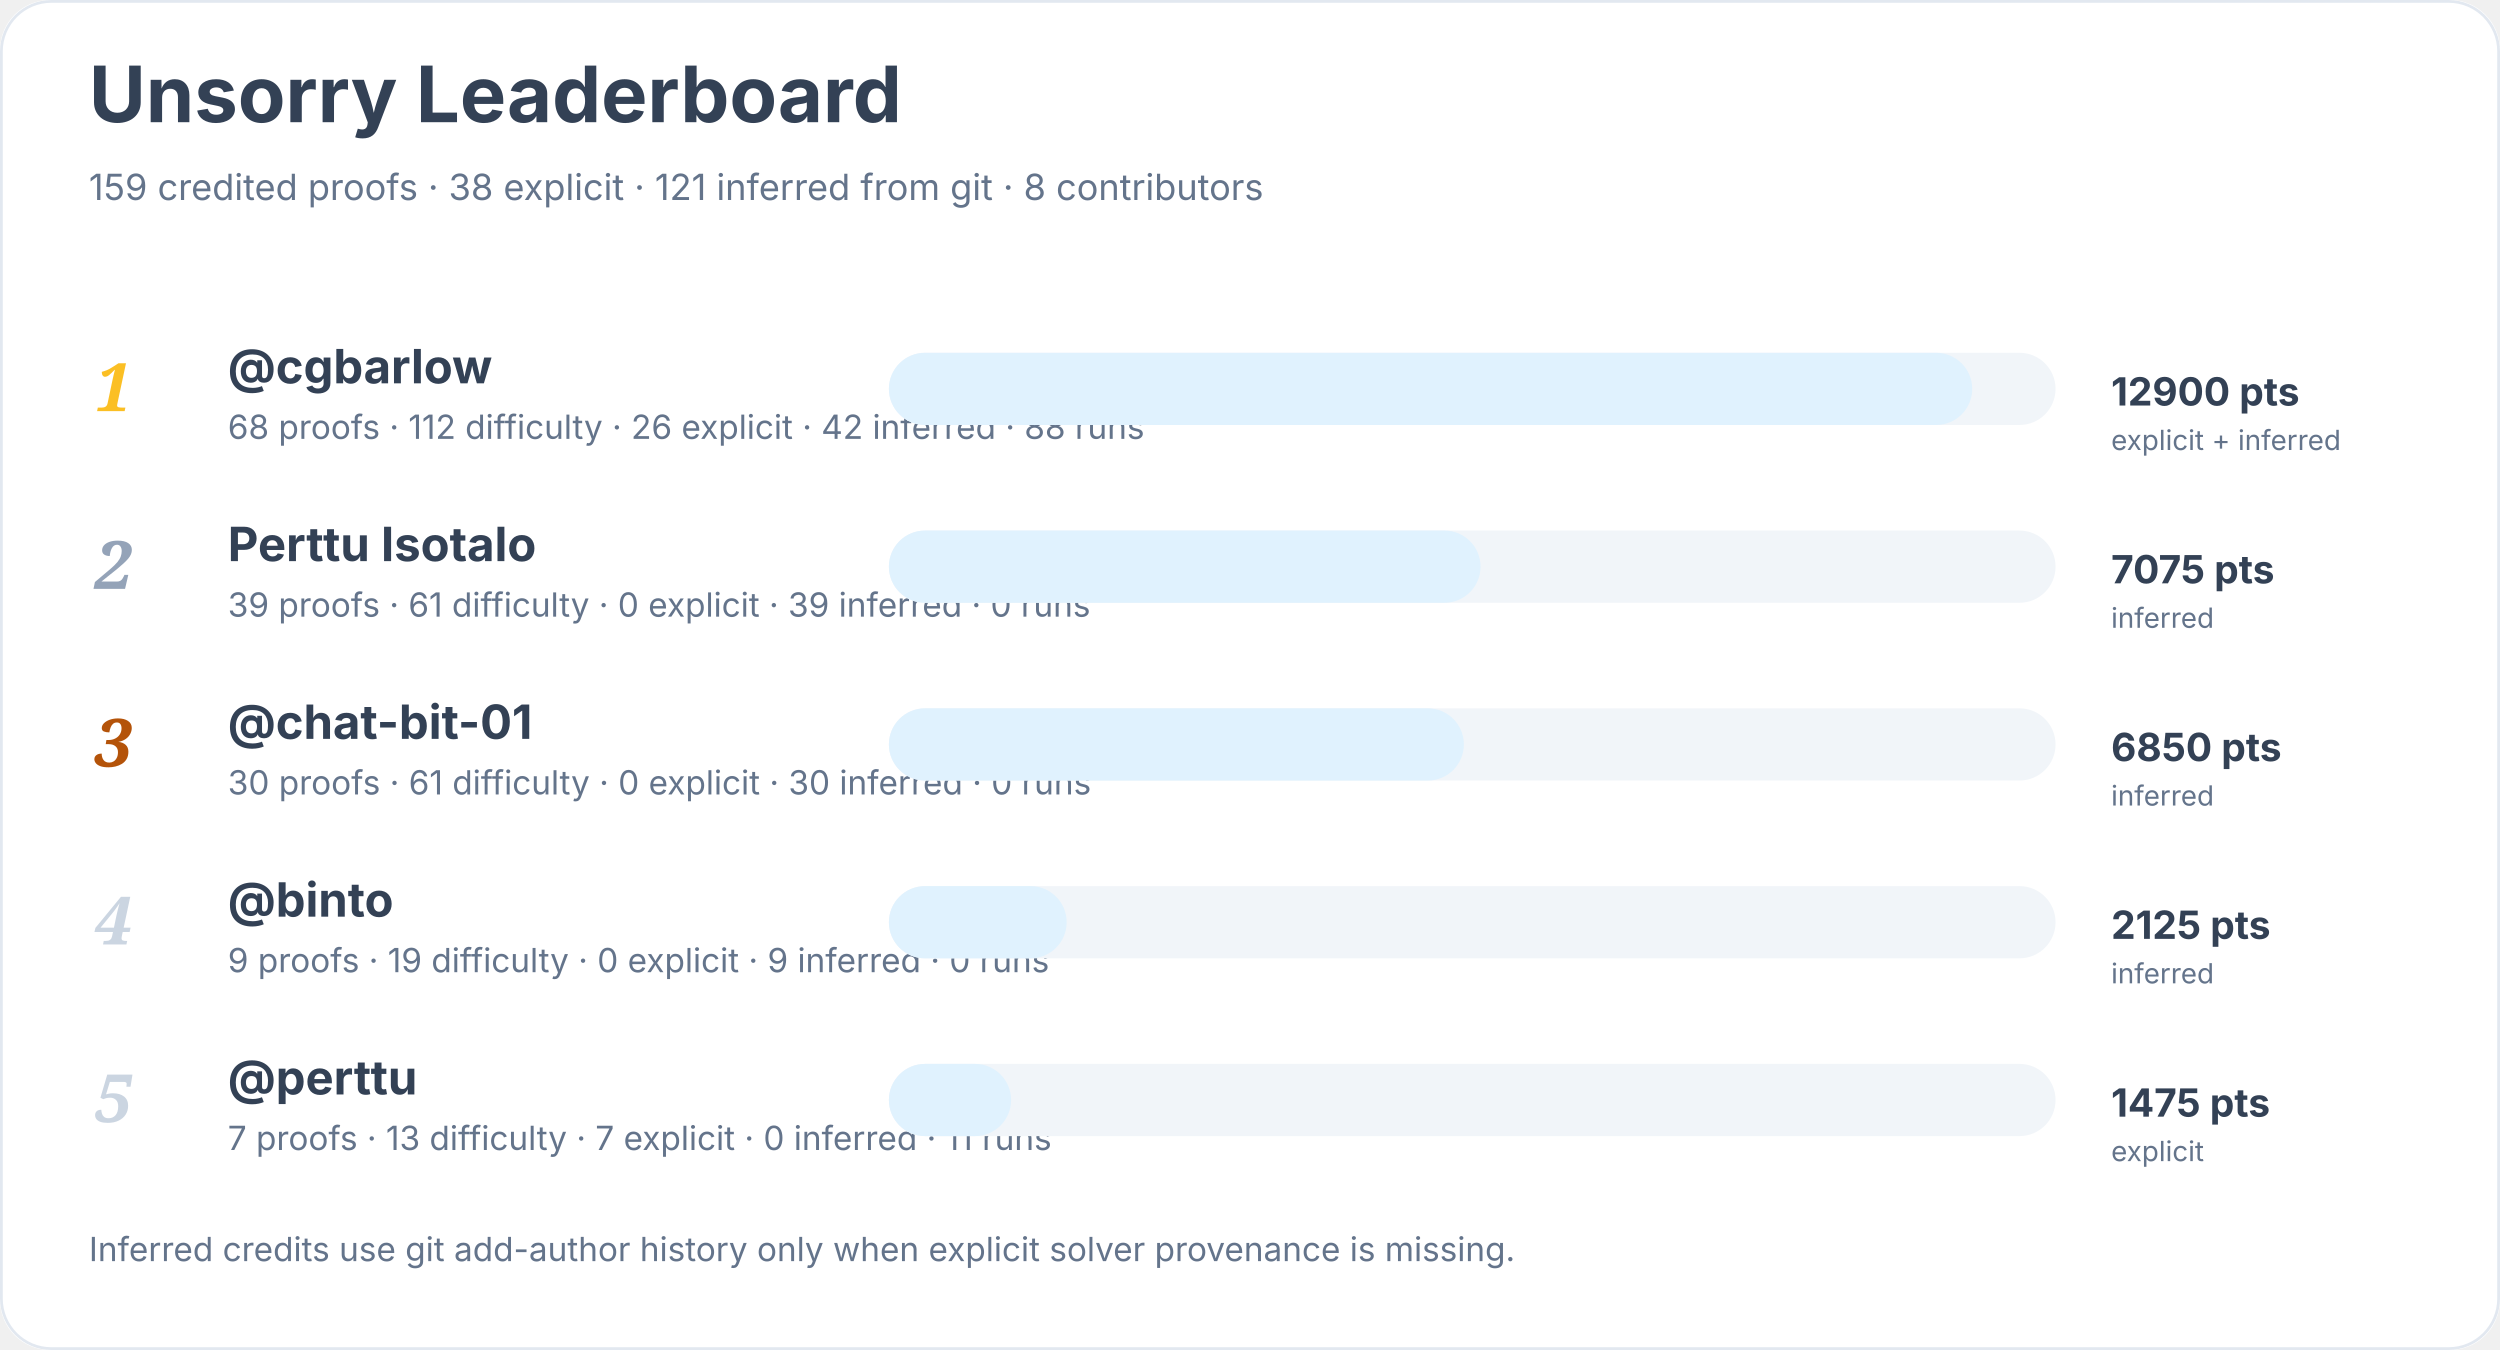
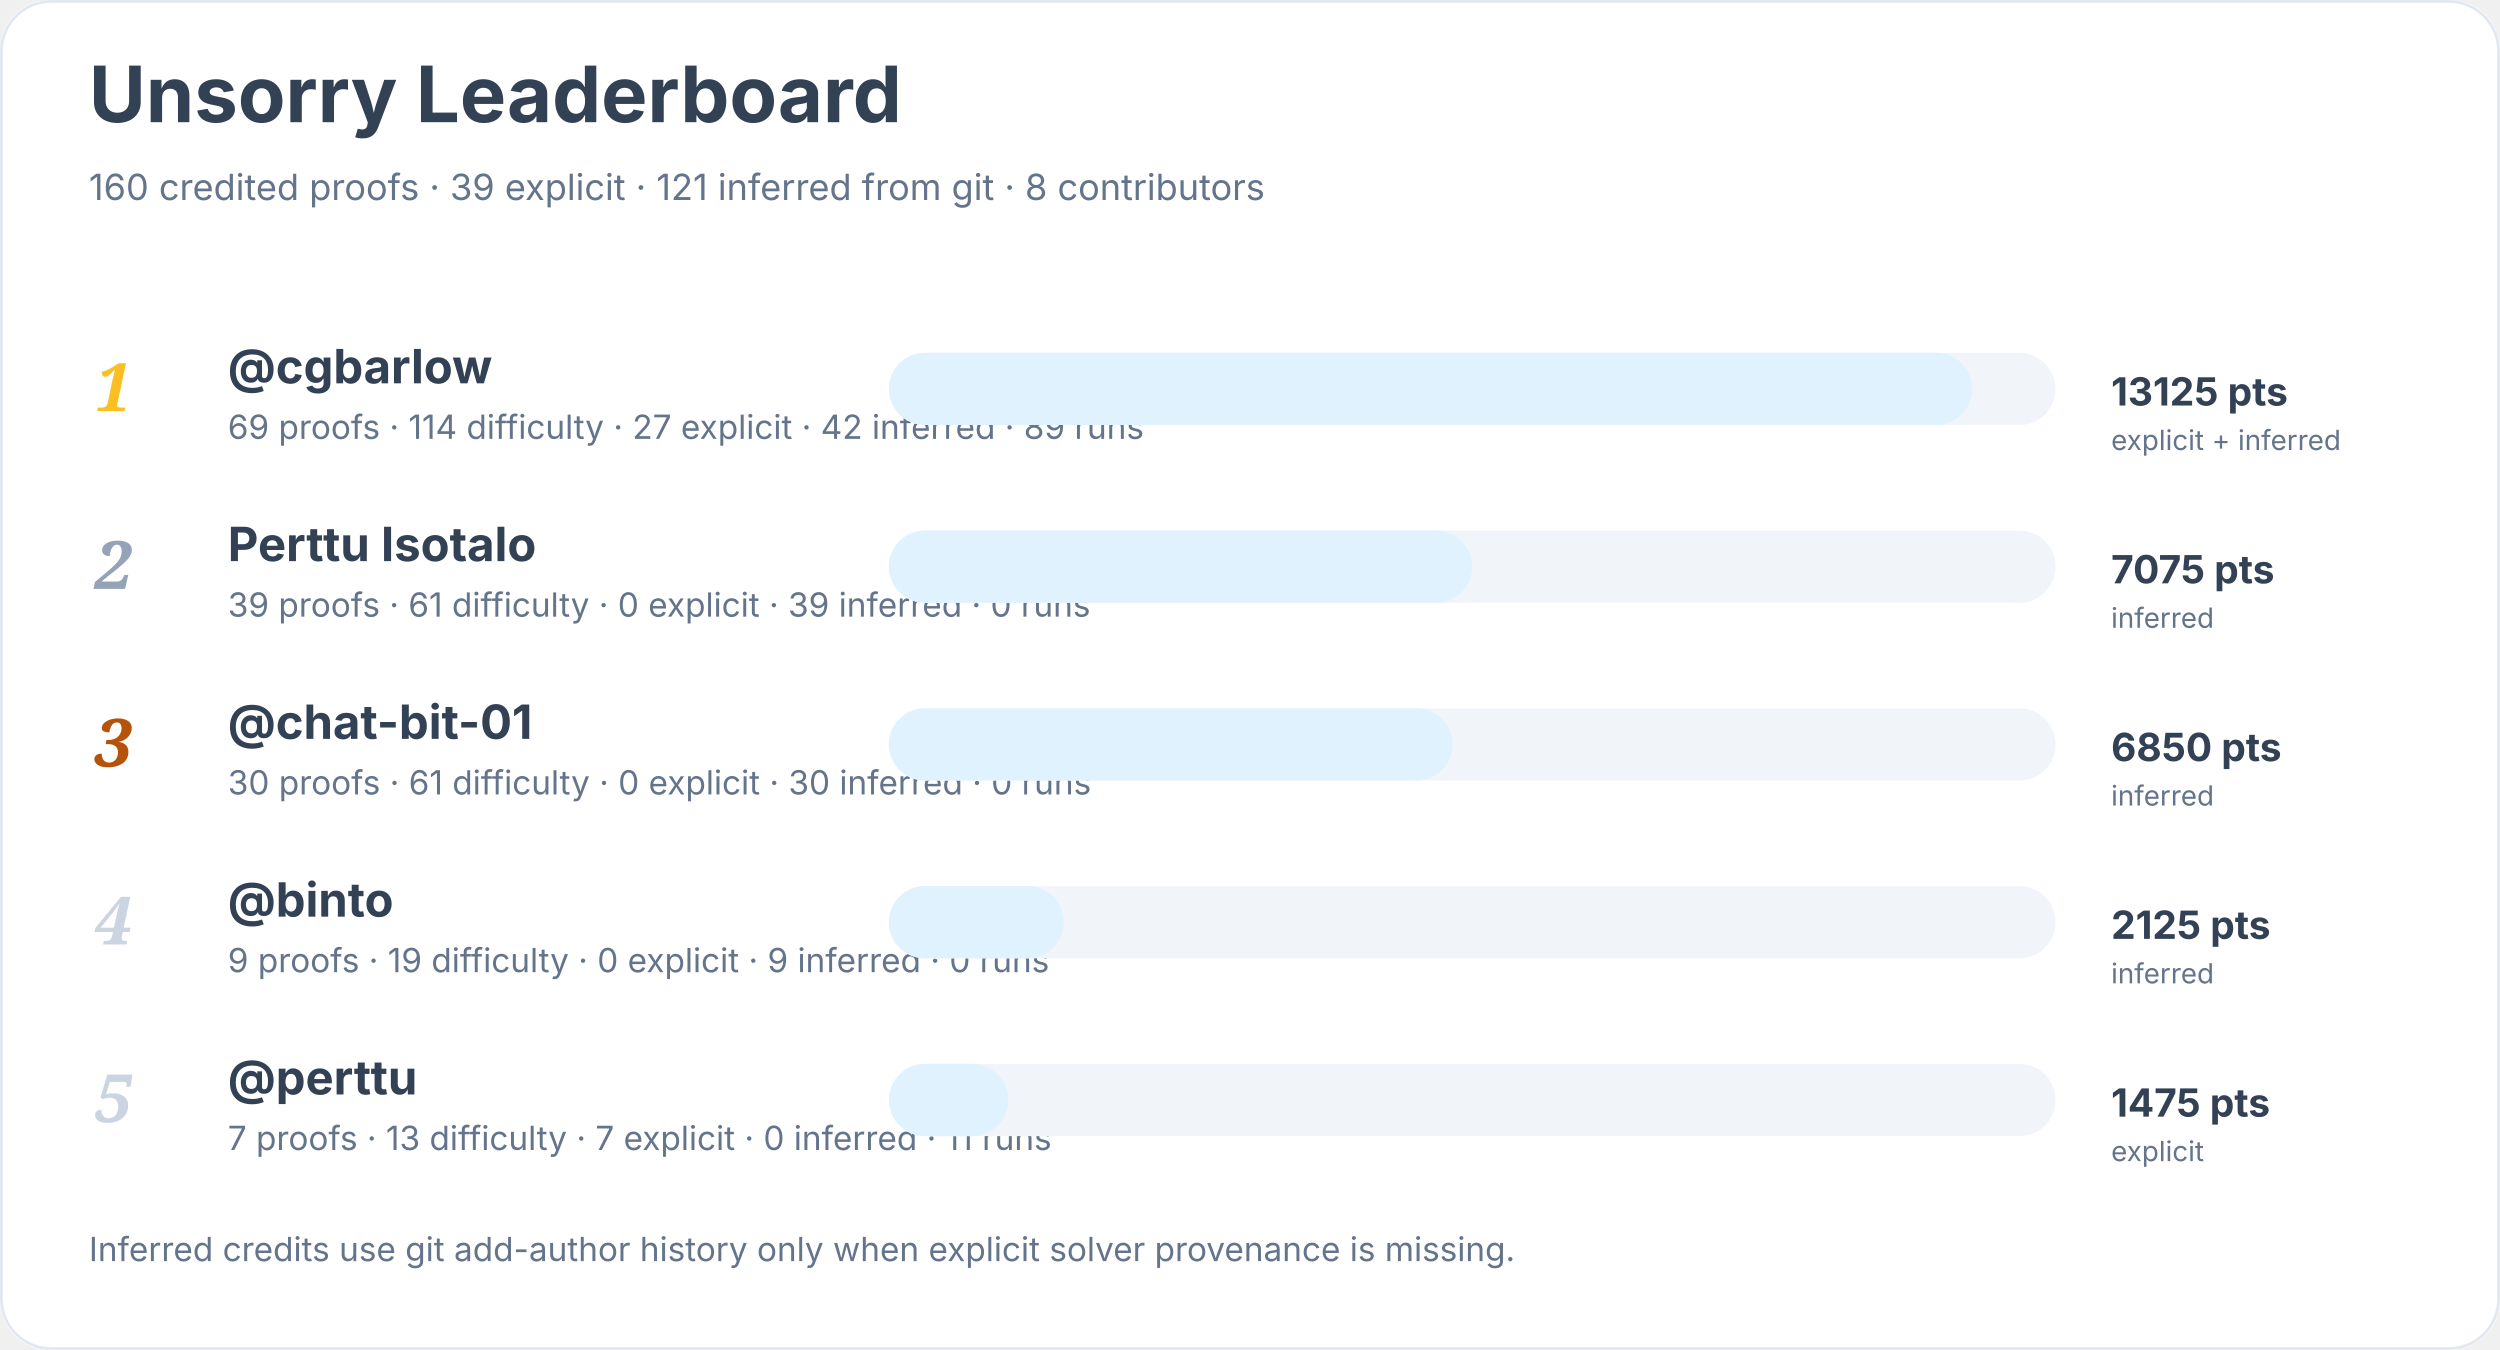
<svg xmlns="http://www.w3.org/2000/svg" width="900" height="486" viewBox="0 0 900 486" role="img" aria-labelledby="title desc">
  <rect width="900" height="100%" rx="18" fill="#ffffff" />
  <rect x="0.5" y="0.5" width="899" height="485" rx="18" fill="none" stroke="#e2e8f0" />
  <text x="32" y="44" font-family="Inter, system-ui, sans-serif" font-size="28" font-weight="700" fill="#334155">Unsorry Leaderboard</text>
-   <text x="32" y="72" font-family="Inter, system-ui, sans-serif" font-size="13" fill="#64748b">159 credited proofs · 38 explicit · 121 inferred from git · 8 contributors</text>
+   <text x="32" y="72" font-family="Inter, system-ui, sans-serif" font-size="13" fill="#64748b">160 credited proofs · 39 explicit · 121 inferred from git · 8 contributors</text>
  <text x="34" y="148" font-family="Georgia, serif" font-size="24" font-style="italic" font-weight="700" fill="#fbbf24">1</text>
  <a href="https://github.com/cgbarlow">
    <text x="82" y="138" font-family="Inter, system-ui, sans-serif" font-size="17" font-weight="650" fill="#334155">@cgbarlow</text>
  </a>
-   <text x="82" y="158" font-family="Inter, system-ui, sans-serif" font-size="12" fill="#64748b">68 proofs · 112 difficulty · 26 explicit · 42 inferred · 88 runs</text>
+   <text x="82" y="158" font-family="Inter, system-ui, sans-serif" font-size="12" fill="#64748b">69 proofs · 114 difficulty · 27 explicit · 42 inferred · 89 runs</text>
  <rect x="320" y="127" width="420" height="26" rx="13" fill="#f1f5f9" />
  <rect x="320" y="127" width="390" height="26" rx="13" fill="#e0f2fe" />
-   <text x="760" y="146" font-family="Inter, system-ui, sans-serif" font-size="14" font-weight="700" fill="#334155">12900 pts</text>
+   <text x="760" y="146" font-family="Inter, system-ui, sans-serif" font-size="14" font-weight="700" fill="#334155">13125 pts</text>
  <text x="760" y="162" font-family="Inter, system-ui, sans-serif" font-size="10" fill="#64748b">explicit + inferred</text>
  <text x="34" y="212" font-family="Georgia, serif" font-size="24" font-style="italic" font-weight="700" fill="#94a3b8">2</text>
  <text x="82" y="202" font-family="Inter, system-ui, sans-serif" font-size="17" font-weight="650" fill="#334155">Perttu Isotalo</text>
  <text x="82" y="222" font-family="Inter, system-ui, sans-serif" font-size="12" fill="#64748b">39 proofs · 61 difficulty · 0 explicit · 39 inferred · 0 runs</text>
  <rect x="320" y="191" width="420" height="26" rx="13" fill="#f1f5f9" />
-   <rect x="320" y="191" width="213" height="26" rx="13" fill="#e0f2fe" />
+   <rect x="320" y="191" width="210" height="26" rx="13" fill="#e0f2fe" />
  <text x="760" y="210" font-family="Inter, system-ui, sans-serif" font-size="14" font-weight="700" fill="#334155">7075 pts</text>
  <text x="760" y="226" font-family="Inter, system-ui, sans-serif" font-size="10" fill="#64748b">inferred</text>
  <text x="34" y="276" font-family="Georgia, serif" font-size="24" font-style="italic" font-weight="700" fill="#b45309">3</text>
  <a href="https://github.com/chat-bit-01">
    <text x="82" y="266" font-family="Inter, system-ui, sans-serif" font-size="17" font-weight="650" fill="#334155">@chat-bit-01</text>
  </a>
  <text x="82" y="286" font-family="Inter, system-ui, sans-serif" font-size="12" fill="#64748b">30 proofs · 61 difficulty · 0 explicit · 30 inferred · 0 runs</text>
  <rect x="320" y="255" width="420" height="26" rx="13" fill="#f1f5f9" />
-   <rect x="320" y="255" width="207" height="26" rx="13" fill="#e0f2fe" />
+   <rect x="320" y="255" width="203" height="26" rx="13" fill="#e0f2fe" />
  <text x="760" y="274" font-family="Inter, system-ui, sans-serif" font-size="14" font-weight="700" fill="#334155">6850 pts</text>
  <text x="760" y="290" font-family="Inter, system-ui, sans-serif" font-size="10" fill="#64748b">inferred</text>
  <text x="34" y="340" font-family="Georgia, serif" font-size="24" font-style="italic" font-weight="700" fill="#cbd5e1">4</text>
  <a href="https://github.com/binto">
    <text x="82" y="330" font-family="Inter, system-ui, sans-serif" font-size="17" font-weight="650" fill="#334155">@binto</text>
  </a>
  <text x="82" y="350" font-family="Inter, system-ui, sans-serif" font-size="12" fill="#64748b">9 proofs · 19 difficulty · 0 explicit · 9 inferred · 0 runs</text>
  <rect x="320" y="319" width="420" height="26" rx="13" fill="#f1f5f9" />
-   <rect x="320" y="319" width="64" height="26" rx="13" fill="#e0f2fe" />
+   <rect x="320" y="319" width="63" height="26" rx="13" fill="#e0f2fe" />
  <text x="760" y="338" font-family="Inter, system-ui, sans-serif" font-size="14" font-weight="700" fill="#334155">2125 pts</text>
  <text x="760" y="354" font-family="Inter, system-ui, sans-serif" font-size="10" fill="#64748b">inferred</text>
  <text x="34" y="404" font-family="Georgia, serif" font-size="24" font-style="italic" font-weight="700" fill="#cbd5e1">5</text>
  <a href="https://github.com/perttu">
    <text x="82" y="394" font-family="Inter, system-ui, sans-serif" font-size="17" font-weight="650" fill="#334155">@perttu</text>
  </a>
  <text x="82" y="414" font-family="Inter, system-ui, sans-serif" font-size="12" fill="#64748b">7 proofs · 13 difficulty · 7 explicit · 0 inferred · 11 runs</text>
  <rect x="320" y="383" width="420" height="26" rx="13" fill="#f1f5f9" />
-   <rect x="320" y="383" width="44" height="26" rx="13" fill="#e0f2fe" />
+   <rect x="320" y="383" width="43" height="26" rx="13" fill="#e0f2fe" />
  <text x="760" y="402" font-family="Inter, system-ui, sans-serif" font-size="14" font-weight="700" fill="#334155">1475 pts</text>
  <text x="760" y="418" font-family="Inter, system-ui, sans-serif" font-size="10" fill="#64748b">explicit</text>
  <text x="32" y="454" font-family="Inter, system-ui, sans-serif" font-size="12" fill="#64748b">Inferred credits use git add-author history only when explicit solver provenance is missing.</text>
</svg>
